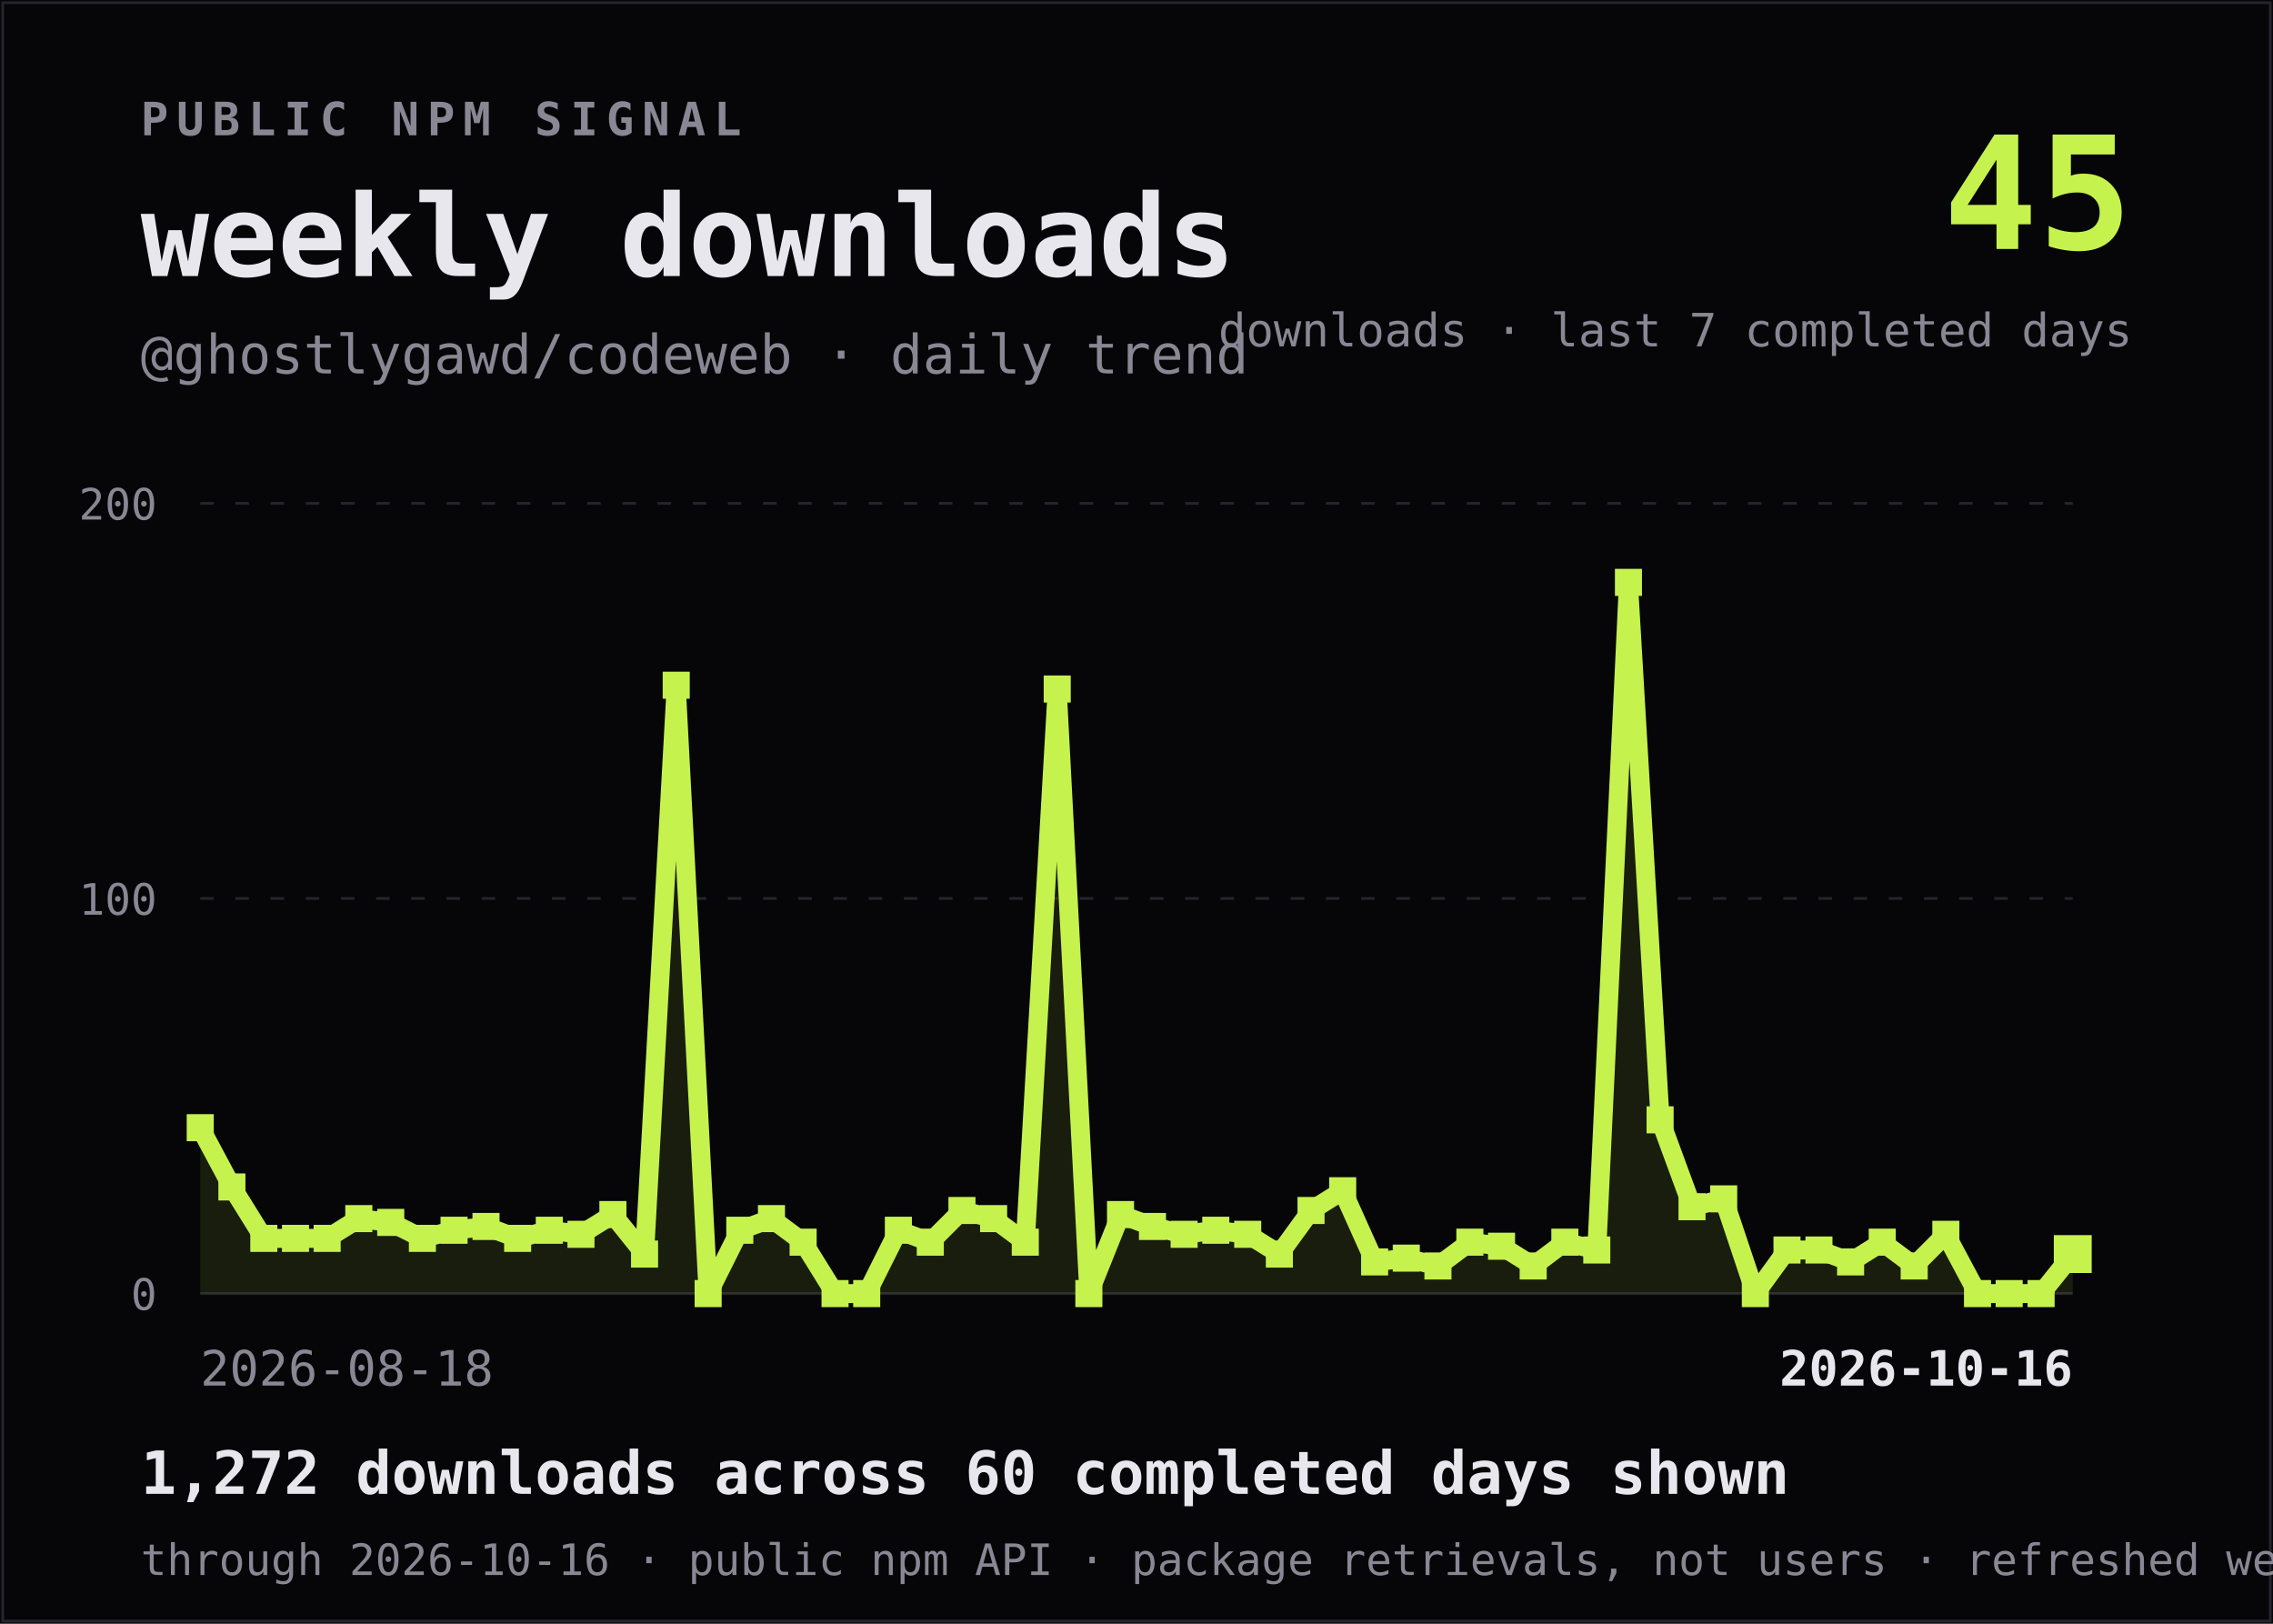
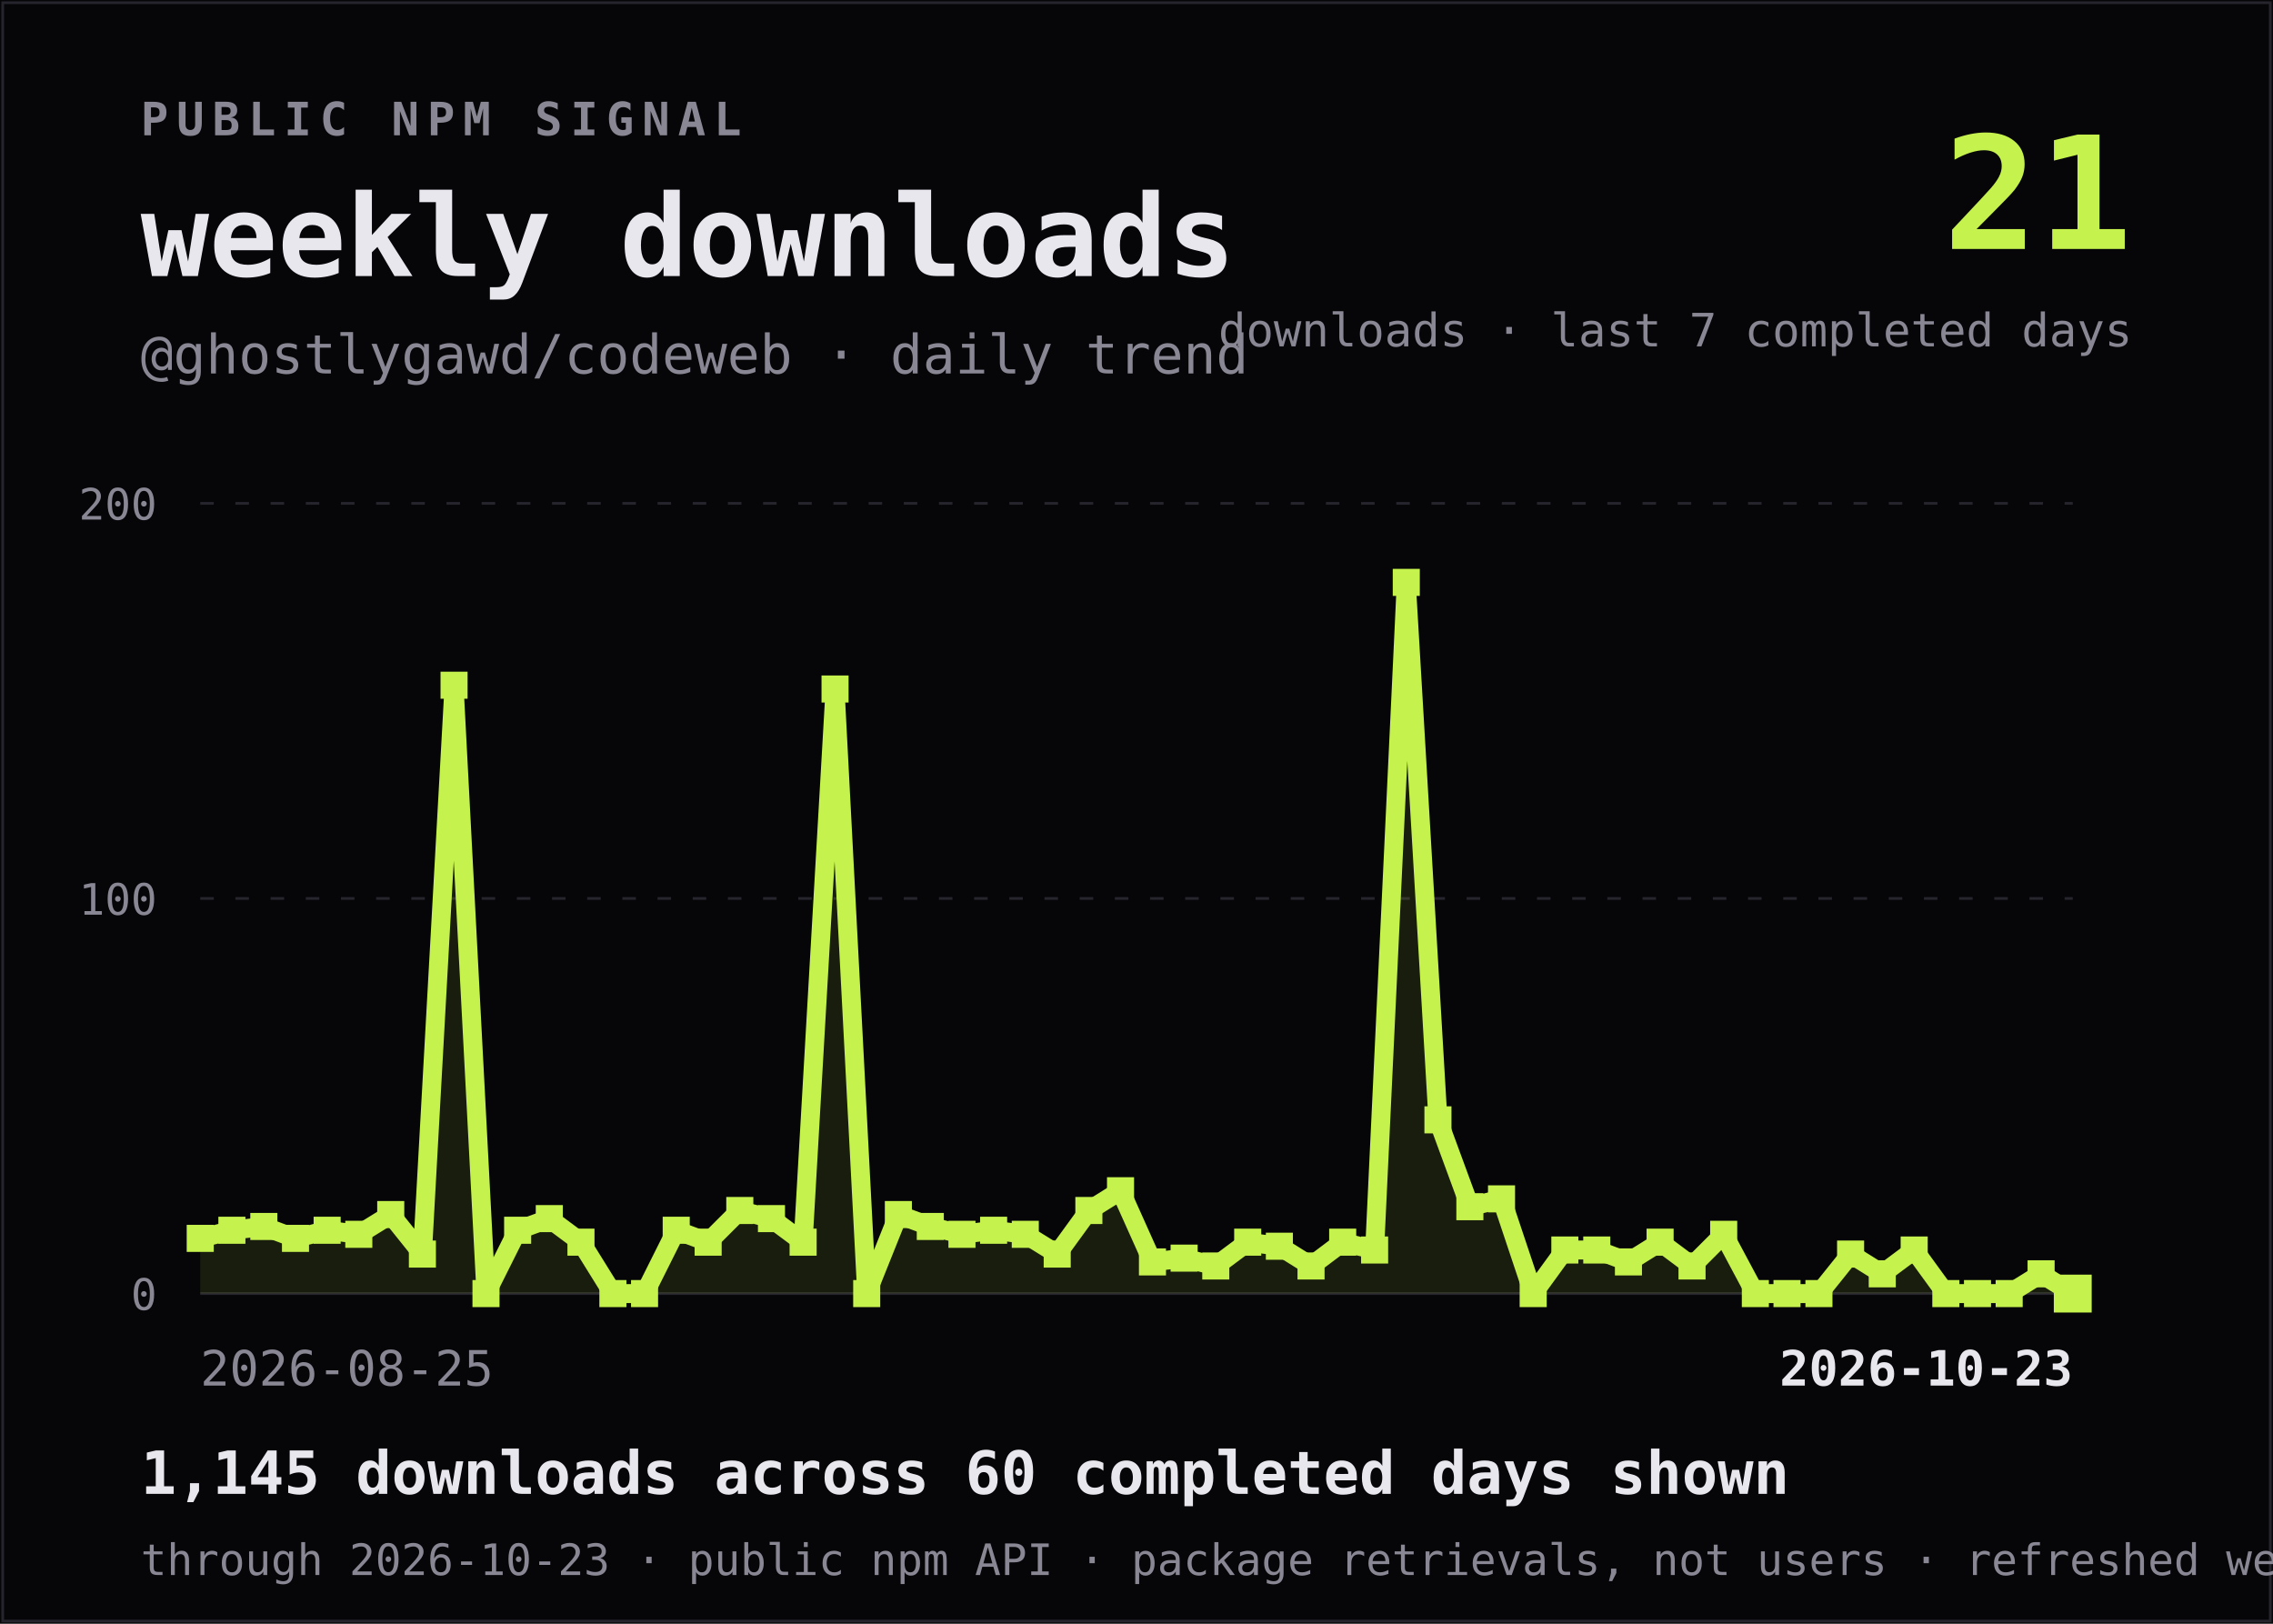
<svg xmlns="http://www.w3.org/2000/svg" viewBox="0 0 840 600" width="840" height="600" role="img" aria-labelledby="title desc">
  <rect width="840" height="600" fill="#060608" />
  <rect x="1" y="1" width="838" height="598" fill="none" stroke="#26242C" />
  <text x="52" y="50" fill="#8A8794" font-family="ui-monospace,SFMono-Regular,Menlo,Consolas,monospace" font-size="17" font-weight="700" letter-spacing="3">PUBLIC NPM SIGNAL</text>
  <text x="52" y="102" fill="#E8E7EE" font-family="ui-monospace,SFMono-Regular,Menlo,Consolas,monospace" font-size="42" font-weight="800">weekly downloads</text>
  <text x="52" y="138" fill="#8A8794" font-family="ui-monospace,SFMono-Regular,Menlo,Consolas,monospace" font-size="20">@ghostlygawd/codeweb · daily trend</text>
-   <text x="788" y="92" text-anchor="end" fill="#C6F24E" font-family="ui-monospace,SFMono-Regular,Menlo,Consolas,monospace" font-size="58" font-weight="800">45</text>
+   <text x="788" y="92" text-anchor="end" fill="#C6F24E" font-family="ui-monospace,SFMono-Regular,Menlo,Consolas,monospace" font-size="58" font-weight="800">21</text>
  <text x="788" y="128" text-anchor="end" fill="#8A8794" font-family="ui-monospace,SFMono-Regular,Menlo,Consolas,monospace" font-size="17">downloads · last 7 completed days</text>
  <line x1="74" y1="186.0" x2="766" y2="186.0" stroke="#26242C" stroke-dasharray="5 8" />
  <text x="58" y="192.0" text-anchor="end" fill="#8A8794" font-family="ui-monospace,SFMono-Regular,Menlo,Consolas,monospace" font-size="16">200</text>
  <line x1="74" y1="332.0" x2="766" y2="332.0" stroke="#26242C" stroke-dasharray="5 8" />
  <text x="58" y="338.0" text-anchor="end" fill="#8A8794" font-family="ui-monospace,SFMono-Regular,Menlo,Consolas,monospace" font-size="16">100</text>
  <line x1="74" y1="478.0" x2="766" y2="478.0" stroke="#26242C" stroke-dasharray="0" />
  <text x="58" y="484.0" text-anchor="end" fill="#8A8794" font-family="ui-monospace,SFMono-Regular,Menlo,Consolas,monospace" font-size="16">0</text>
-   <path d="M 74.0 478 L 74.0,416.7 L 85.7,438.6 L 97.5,457.6 L 109.2,457.6 L 120.9,457.6 L 132.6,450.3 L 144.4,451.7 L 156.1,457.6 L 167.8,454.6 L 179.6,453.2 L 191.3,457.6 L 203.0,454.6 L 214.7,456.1 L 226.5,448.8 L 238.2,463.4 L 249.9,253.2 L 261.7,478.0 L 273.4,454.6 L 285.1,450.3 L 296.8,459.0 L 308.6,478.0 L 320.3,478.0 L 332.0,454.6 L 343.8,459.0 L 355.5,447.3 L 367.2,450.3 L 378.9,459.0 L 390.7,254.6 L 402.4,478.0 L 414.1,448.8 L 425.9,453.2 L 437.6,456.1 L 449.3,454.6 L 461.1,456.1 L 472.8,463.4 L 484.5,447.3 L 496.2,440.0 L 508.0,466.3 L 519.7,464.9 L 531.4,467.8 L 543.2,459.0 L 554.9,460.5 L 566.6,467.8 L 578.3,459.0 L 590.1,461.9 L 601.8,215.2 L 613.5,413.8 L 625.3,445.9 L 637.0,443.0 L 648.7,478.0 L 660.4,461.9 L 672.2,461.9 L 683.9,466.3 L 695.6,459.0 L 707.4,467.8 L 719.1,456.1 L 730.8,478.0 L 742.5,478.0 L 754.3,478.0 L 766.0,463.4 L 766.0 478 Z" fill="#C6F24E" fill-opacity="0.10" />
-   <polyline points="74.0,416.7 85.7,438.6 97.5,457.6 109.2,457.6 120.9,457.6 132.6,450.3 144.4,451.7 156.1,457.6 167.8,454.6 179.6,453.2 191.3,457.6 203.0,454.6 214.7,456.1 226.5,448.8 238.2,463.4 249.9,253.2 261.7,478.0 273.4,454.6 285.1,450.3 296.8,459.0 308.6,478.0 320.3,478.0 332.0,454.6 343.8,459.0 355.5,447.3 367.2,450.3 378.9,459.0 390.7,254.6 402.4,478.0 414.1,448.8 425.9,453.2 437.6,456.1 449.3,454.6 461.1,456.1 472.8,463.4 484.5,447.3 496.2,440.0 508.0,466.3 519.7,464.9 531.4,467.8 543.2,459.0 554.9,460.5 566.6,467.8 578.3,459.0 590.1,461.9 601.8,215.2 613.5,413.8 625.3,445.9 637.0,443.0 648.7,478.0 660.4,461.9 672.2,461.9 683.9,466.3 695.6,459.0 707.4,467.8 719.1,456.1 730.8,478.0 742.5,478.0 754.3,478.0 766.0,463.4" fill="none" stroke="#C6F24E" stroke-width="7" stroke-linejoin="bevel" stroke-linecap="square" />
-   <g>
-     <rect x="69.0" y="411.7" width="10" height="10" fill="#C6F24E" />
-   </g>
-   <g>
-     <rect x="80.7" y="433.6" width="10" height="10" fill="#C6F24E" />
-   </g>
-   <g>
-     <rect x="92.5" y="452.6" width="10" height="10" fill="#C6F24E" />
+   <path d="M 74.0 478 L 74.0,457.6 L 85.7,454.6 L 97.5,453.2 L 109.2,457.6 L 120.9,454.6 L 132.6,456.1 L 144.4,448.8 L 156.1,463.4 L 167.8,253.2 L 179.6,478.0 L 191.3,454.6 L 203.0,450.3 L 214.7,459.0 L 226.5,478.0 L 238.2,478.0 L 249.9,454.6 L 261.7,459.0 L 273.4,447.3 L 285.1,450.3 L 296.8,459.0 L 308.6,254.6 L 320.3,478.0 L 332.0,448.8 L 343.8,453.2 L 355.5,456.1 L 367.2,454.6 L 378.9,456.1 L 390.7,463.4 L 402.4,447.3 L 414.1,440.0 L 425.9,466.3 L 437.6,464.9 L 449.3,467.8 L 461.1,459.0 L 472.8,460.5 L 484.5,467.8 L 496.2,459.0 L 508.0,461.9 L 519.7,215.2 L 531.4,413.8 L 543.2,445.9 L 554.9,443.0 L 566.6,478.0 L 578.3,461.9 L 590.1,461.9 L 601.8,466.3 L 613.5,459.0 L 625.3,467.8 L 637.0,456.1 L 648.7,478.0 L 660.4,478.0 L 672.2,478.0 L 683.9,463.4 L 695.6,470.7 L 707.4,461.9 L 719.1,478.0 L 730.8,478.0 L 742.5,478.0 L 754.3,470.7 L 766.0,478.0 L 766.0 478 Z" fill="#C6F24E" fill-opacity="0.10" />
+   <polyline points="74.0,457.6 85.7,454.6 97.5,453.2 109.2,457.6 120.9,454.6 132.6,456.1 144.4,448.8 156.1,463.4 167.8,253.2 179.6,478.0 191.3,454.6 203.0,450.3 214.7,459.0 226.5,478.0 238.2,478.0 249.9,454.6 261.7,459.0 273.4,447.3 285.1,450.3 296.8,459.0 308.6,254.6 320.3,478.0 332.0,448.8 343.8,453.2 355.5,456.1 367.2,454.6 378.9,456.1 390.7,463.4 402.4,447.3 414.1,440.0 425.9,466.3 437.6,464.9 449.3,467.8 461.1,459.0 472.8,460.5 484.5,467.8 496.2,459.0 508.0,461.9 519.7,215.2 531.4,413.8 543.2,445.9 554.9,443.0 566.6,478.0 578.3,461.9 590.1,461.9 601.8,466.3 613.5,459.0 625.3,467.8 637.0,456.1 648.7,478.0 660.4,478.0 672.2,478.0 683.9,463.4 695.6,470.7 707.4,461.9 719.1,478.0 730.8,478.0 742.5,478.0 754.3,470.7 766.0,478.0" fill="none" stroke="#C6F24E" stroke-width="7" stroke-linejoin="bevel" stroke-linecap="square" />
+   <g>
+     <rect x="69.0" y="452.6" width="10" height="10" fill="#C6F24E" />
+   </g>
+   <g>
+     <rect x="80.7" y="449.6" width="10" height="10" fill="#C6F24E" />
+   </g>
+   <g>
+     <rect x="92.5" y="448.2" width="10" height="10" fill="#C6F24E" />
  </g>
  <g>
    <rect x="104.2" y="452.6" width="10" height="10" fill="#C6F24E" />
  </g>
  <g>
-     <rect x="115.9" y="452.6" width="10" height="10" fill="#C6F24E" />
-   </g>
-   <g>
-     <rect x="127.6" y="445.3" width="10" height="10" fill="#C6F24E" />
-   </g>
-   <g>
-     <rect x="139.4" y="446.7" width="10" height="10" fill="#C6F24E" />
-   </g>
-   <g>
-     <rect x="151.1" y="452.6" width="10" height="10" fill="#C6F24E" />
-   </g>
-   <g>
-     <rect x="162.8" y="449.6" width="10" height="10" fill="#C6F24E" />
-   </g>
-   <g>
-     <rect x="174.6" y="448.2" width="10" height="10" fill="#C6F24E" />
-   </g>
-   <g>
-     <rect x="186.3" y="452.6" width="10" height="10" fill="#C6F24E" />
-   </g>
-   <g>
-     <rect x="198.0" y="449.6" width="10" height="10" fill="#C6F24E" />
-   </g>
-   <g>
-     <rect x="209.7" y="451.1" width="10" height="10" fill="#C6F24E" />
-   </g>
-   <g>
-     <rect x="221.5" y="443.8" width="10" height="10" fill="#C6F24E" />
-   </g>
-   <g>
-     <rect x="233.2" y="458.4" width="10" height="10" fill="#C6F24E" />
-   </g>
-   <g>
-     <rect x="244.9" y="248.2" width="10" height="10" fill="#C6F24E" />
-   </g>
-   <g>
-     <rect x="256.7" y="473.0" width="10" height="10" fill="#C6F24E" />
-   </g>
-   <g>
-     <rect x="268.4" y="449.6" width="10" height="10" fill="#C6F24E" />
+     <rect x="115.9" y="449.6" width="10" height="10" fill="#C6F24E" />
+   </g>
+   <g>
+     <rect x="127.6" y="451.1" width="10" height="10" fill="#C6F24E" />
+   </g>
+   <g>
+     <rect x="139.4" y="443.8" width="10" height="10" fill="#C6F24E" />
+   </g>
+   <g>
+     <rect x="151.1" y="458.4" width="10" height="10" fill="#C6F24E" />
+   </g>
+   <g>
+     <rect x="162.8" y="248.2" width="10" height="10" fill="#C6F24E" />
+   </g>
+   <g>
+     <rect x="174.6" y="473.0" width="10" height="10" fill="#C6F24E" />
+   </g>
+   <g>
+     <rect x="186.3" y="449.6" width="10" height="10" fill="#C6F24E" />
+   </g>
+   <g>
+     <rect x="198.0" y="445.3" width="10" height="10" fill="#C6F24E" />
+   </g>
+   <g>
+     <rect x="209.7" y="454.0" width="10" height="10" fill="#C6F24E" />
+   </g>
+   <g>
+     <rect x="221.5" y="473.0" width="10" height="10" fill="#C6F24E" />
+   </g>
+   <g>
+     <rect x="233.2" y="473.0" width="10" height="10" fill="#C6F24E" />
+   </g>
+   <g>
+     <rect x="244.9" y="449.6" width="10" height="10" fill="#C6F24E" />
+   </g>
+   <g>
+     <rect x="256.7" y="454.0" width="10" height="10" fill="#C6F24E" />
+   </g>
+   <g>
+     <rect x="268.4" y="442.3" width="10" height="10" fill="#C6F24E" />
  </g>
  <g>
    <rect x="280.1" y="445.3" width="10" height="10" fill="#C6F24E" />
  </g>
  <g>
    <rect x="291.8" y="454.0" width="10" height="10" fill="#C6F24E" />
  </g>
  <g>
-     <rect x="303.6" y="473.0" width="10" height="10" fill="#C6F24E" />
+     <rect x="303.6" y="249.6" width="10" height="10" fill="#C6F24E" />
  </g>
  <g>
    <rect x="315.3" y="473.0" width="10" height="10" fill="#C6F24E" />
  </g>
  <g>
-     <rect x="327.0" y="449.6" width="10" height="10" fill="#C6F24E" />
-   </g>
-   <g>
-     <rect x="338.8" y="454.0" width="10" height="10" fill="#C6F24E" />
-   </g>
-   <g>
-     <rect x="350.5" y="442.3" width="10" height="10" fill="#C6F24E" />
-   </g>
-   <g>
-     <rect x="362.2" y="445.3" width="10" height="10" fill="#C6F24E" />
-   </g>
-   <g>
-     <rect x="373.9" y="454.0" width="10" height="10" fill="#C6F24E" />
-   </g>
-   <g>
-     <rect x="385.7" y="249.6" width="10" height="10" fill="#C6F24E" />
-   </g>
-   <g>
-     <rect x="397.4" y="473.0" width="10" height="10" fill="#C6F24E" />
-   </g>
-   <g>
-     <rect x="409.1" y="443.8" width="10" height="10" fill="#C6F24E" />
-   </g>
-   <g>
-     <rect x="420.9" y="448.2" width="10" height="10" fill="#C6F24E" />
-   </g>
-   <g>
-     <rect x="432.6" y="451.1" width="10" height="10" fill="#C6F24E" />
-   </g>
-   <g>
-     <rect x="444.3" y="449.6" width="10" height="10" fill="#C6F24E" />
-   </g>
-   <g>
-     <rect x="456.1" y="451.1" width="10" height="10" fill="#C6F24E" />
-   </g>
-   <g>
-     <rect x="467.8" y="458.4" width="10" height="10" fill="#C6F24E" />
-   </g>
-   <g>
-     <rect x="479.5" y="442.3" width="10" height="10" fill="#C6F24E" />
-   </g>
-   <g>
-     <rect x="491.2" y="435.0" width="10" height="10" fill="#C6F24E" />
-   </g>
-   <g>
-     <rect x="503.0" y="461.3" width="10" height="10" fill="#C6F24E" />
-   </g>
-   <g>
-     <rect x="514.7" y="459.9" width="10" height="10" fill="#C6F24E" />
-   </g>
-   <g>
-     <rect x="526.4" y="462.8" width="10" height="10" fill="#C6F24E" />
-   </g>
-   <g>
-     <rect x="538.2" y="454.0" width="10" height="10" fill="#C6F24E" />
-   </g>
-   <g>
-     <rect x="549.9" y="455.5" width="10" height="10" fill="#C6F24E" />
-   </g>
-   <g>
-     <rect x="561.6" y="462.8" width="10" height="10" fill="#C6F24E" />
-   </g>
-   <g>
-     <rect x="573.3" y="454.0" width="10" height="10" fill="#C6F24E" />
+     <rect x="327.0" y="443.8" width="10" height="10" fill="#C6F24E" />
+   </g>
+   <g>
+     <rect x="338.8" y="448.2" width="10" height="10" fill="#C6F24E" />
+   </g>
+   <g>
+     <rect x="350.5" y="451.1" width="10" height="10" fill="#C6F24E" />
+   </g>
+   <g>
+     <rect x="362.2" y="449.6" width="10" height="10" fill="#C6F24E" />
+   </g>
+   <g>
+     <rect x="373.9" y="451.1" width="10" height="10" fill="#C6F24E" />
+   </g>
+   <g>
+     <rect x="385.7" y="458.4" width="10" height="10" fill="#C6F24E" />
+   </g>
+   <g>
+     <rect x="397.4" y="442.3" width="10" height="10" fill="#C6F24E" />
+   </g>
+   <g>
+     <rect x="409.1" y="435.0" width="10" height="10" fill="#C6F24E" />
+   </g>
+   <g>
+     <rect x="420.9" y="461.3" width="10" height="10" fill="#C6F24E" />
+   </g>
+   <g>
+     <rect x="432.6" y="459.9" width="10" height="10" fill="#C6F24E" />
+   </g>
+   <g>
+     <rect x="444.3" y="462.8" width="10" height="10" fill="#C6F24E" />
+   </g>
+   <g>
+     <rect x="456.1" y="454.0" width="10" height="10" fill="#C6F24E" />
+   </g>
+   <g>
+     <rect x="467.8" y="455.5" width="10" height="10" fill="#C6F24E" />
+   </g>
+   <g>
+     <rect x="479.5" y="462.8" width="10" height="10" fill="#C6F24E" />
+   </g>
+   <g>
+     <rect x="491.2" y="454.0" width="10" height="10" fill="#C6F24E" />
+   </g>
+   <g>
+     <rect x="503.0" y="456.9" width="10" height="10" fill="#C6F24E" />
+   </g>
+   <g>
+     <rect x="514.7" y="210.2" width="10" height="10" fill="#C6F24E" />
+   </g>
+   <g>
+     <rect x="526.4" y="408.8" width="10" height="10" fill="#C6F24E" />
+   </g>
+   <g>
+     <rect x="538.2" y="440.9" width="10" height="10" fill="#C6F24E" />
+   </g>
+   <g>
+     <rect x="549.9" y="438.0" width="10" height="10" fill="#C6F24E" />
+   </g>
+   <g>
+     <rect x="561.6" y="473.0" width="10" height="10" fill="#C6F24E" />
+   </g>
+   <g>
+     <rect x="573.3" y="456.9" width="10" height="10" fill="#C6F24E" />
  </g>
  <g>
    <rect x="585.1" y="456.9" width="10" height="10" fill="#C6F24E" />
  </g>
  <g>
-     <rect x="596.8" y="210.2" width="10" height="10" fill="#C6F24E" />
-   </g>
-   <g>
-     <rect x="608.5" y="408.8" width="10" height="10" fill="#C6F24E" />
-   </g>
-   <g>
-     <rect x="620.3" y="440.9" width="10" height="10" fill="#C6F24E" />
-   </g>
-   <g>
-     <rect x="632.0" y="438.0" width="10" height="10" fill="#C6F24E" />
+     <rect x="596.8" y="461.3" width="10" height="10" fill="#C6F24E" />
+   </g>
+   <g>
+     <rect x="608.5" y="454.0" width="10" height="10" fill="#C6F24E" />
+   </g>
+   <g>
+     <rect x="620.3" y="462.8" width="10" height="10" fill="#C6F24E" />
+   </g>
+   <g>
+     <rect x="632.0" y="451.1" width="10" height="10" fill="#C6F24E" />
  </g>
  <g>
    <rect x="643.7" y="473.0" width="10" height="10" fill="#C6F24E" />
  </g>
  <g>
-     <rect x="655.4" y="456.9" width="10" height="10" fill="#C6F24E" />
-   </g>
-   <g>
-     <rect x="667.2" y="456.9" width="10" height="10" fill="#C6F24E" />
-   </g>
-   <g>
-     <rect x="678.9" y="461.3" width="10" height="10" fill="#C6F24E" />
-   </g>
-   <g>
-     <rect x="690.6" y="454.0" width="10" height="10" fill="#C6F24E" />
-   </g>
-   <g>
-     <rect x="702.4" y="462.8" width="10" height="10" fill="#C6F24E" />
-   </g>
-   <g>
-     <rect x="714.1" y="451.1" width="10" height="10" fill="#C6F24E" />
+     <rect x="655.4" y="473.0" width="10" height="10" fill="#C6F24E" />
+   </g>
+   <g>
+     <rect x="667.2" y="473.0" width="10" height="10" fill="#C6F24E" />
+   </g>
+   <g>
+     <rect x="678.9" y="458.4" width="10" height="10" fill="#C6F24E" />
+   </g>
+   <g>
+     <rect x="690.6" y="465.7" width="10" height="10" fill="#C6F24E" />
+   </g>
+   <g>
+     <rect x="702.4" y="456.9" width="10" height="10" fill="#C6F24E" />
+   </g>
+   <g>
+     <rect x="714.1" y="473.0" width="10" height="10" fill="#C6F24E" />
  </g>
  <g>
    <rect x="725.8" y="473.0" width="10" height="10" fill="#C6F24E" />
  </g>
  <g>
    <rect x="737.5" y="473.0" width="10" height="10" fill="#C6F24E" />
  </g>
  <g>
-     <rect x="749.3" y="473.0" width="10" height="10" fill="#C6F24E" />
-   </g>
-   <g>
-     <rect x="759.0" y="456.4" width="14" height="14" fill="#C6F24E" />
-   </g>
-   <text x="74" y="512" fill="#8A8794" font-family="ui-monospace,SFMono-Regular,Menlo,Consolas,monospace" font-size="18">2026-08-18</text>
-   <text x="766" y="512" text-anchor="end" fill="#E8E7EE" font-family="ui-monospace,SFMono-Regular,Menlo,Consolas,monospace" font-size="18" font-weight="700">2026-10-16</text>
-   <text x="52" y="552" fill="#E8E7EE" font-family="ui-monospace,SFMono-Regular,Menlo,Consolas,monospace" font-size="22" font-weight="700">1,272 downloads across 60 completed days shown</text>
-   <text x="52" y="582" fill="#8A8794" font-family="ui-monospace,SFMono-Regular,Menlo,Consolas,monospace" font-size="16">through 2026-10-16 · public npm API · package retrievals, not users · refreshed weekly</text>
+     <rect x="749.3" y="465.7" width="10" height="10" fill="#C6F24E" />
+   </g>
+   <g>
+     <rect x="759.0" y="471.0" width="14" height="14" fill="#C6F24E" />
+   </g>
+   <text x="74" y="512" fill="#8A8794" font-family="ui-monospace,SFMono-Regular,Menlo,Consolas,monospace" font-size="18">2026-08-25</text>
+   <text x="766" y="512" text-anchor="end" fill="#E8E7EE" font-family="ui-monospace,SFMono-Regular,Menlo,Consolas,monospace" font-size="18" font-weight="700">2026-10-23</text>
+   <text x="52" y="552" fill="#E8E7EE" font-family="ui-monospace,SFMono-Regular,Menlo,Consolas,monospace" font-size="22" font-weight="700">1,145 downloads across 60 completed days shown</text>
+   <text x="52" y="582" fill="#8A8794" font-family="ui-monospace,SFMono-Regular,Menlo,Consolas,monospace" font-size="16">through 2026-10-23 · public npm API · package retrievals, not users · refreshed weekly</text>
</svg>
